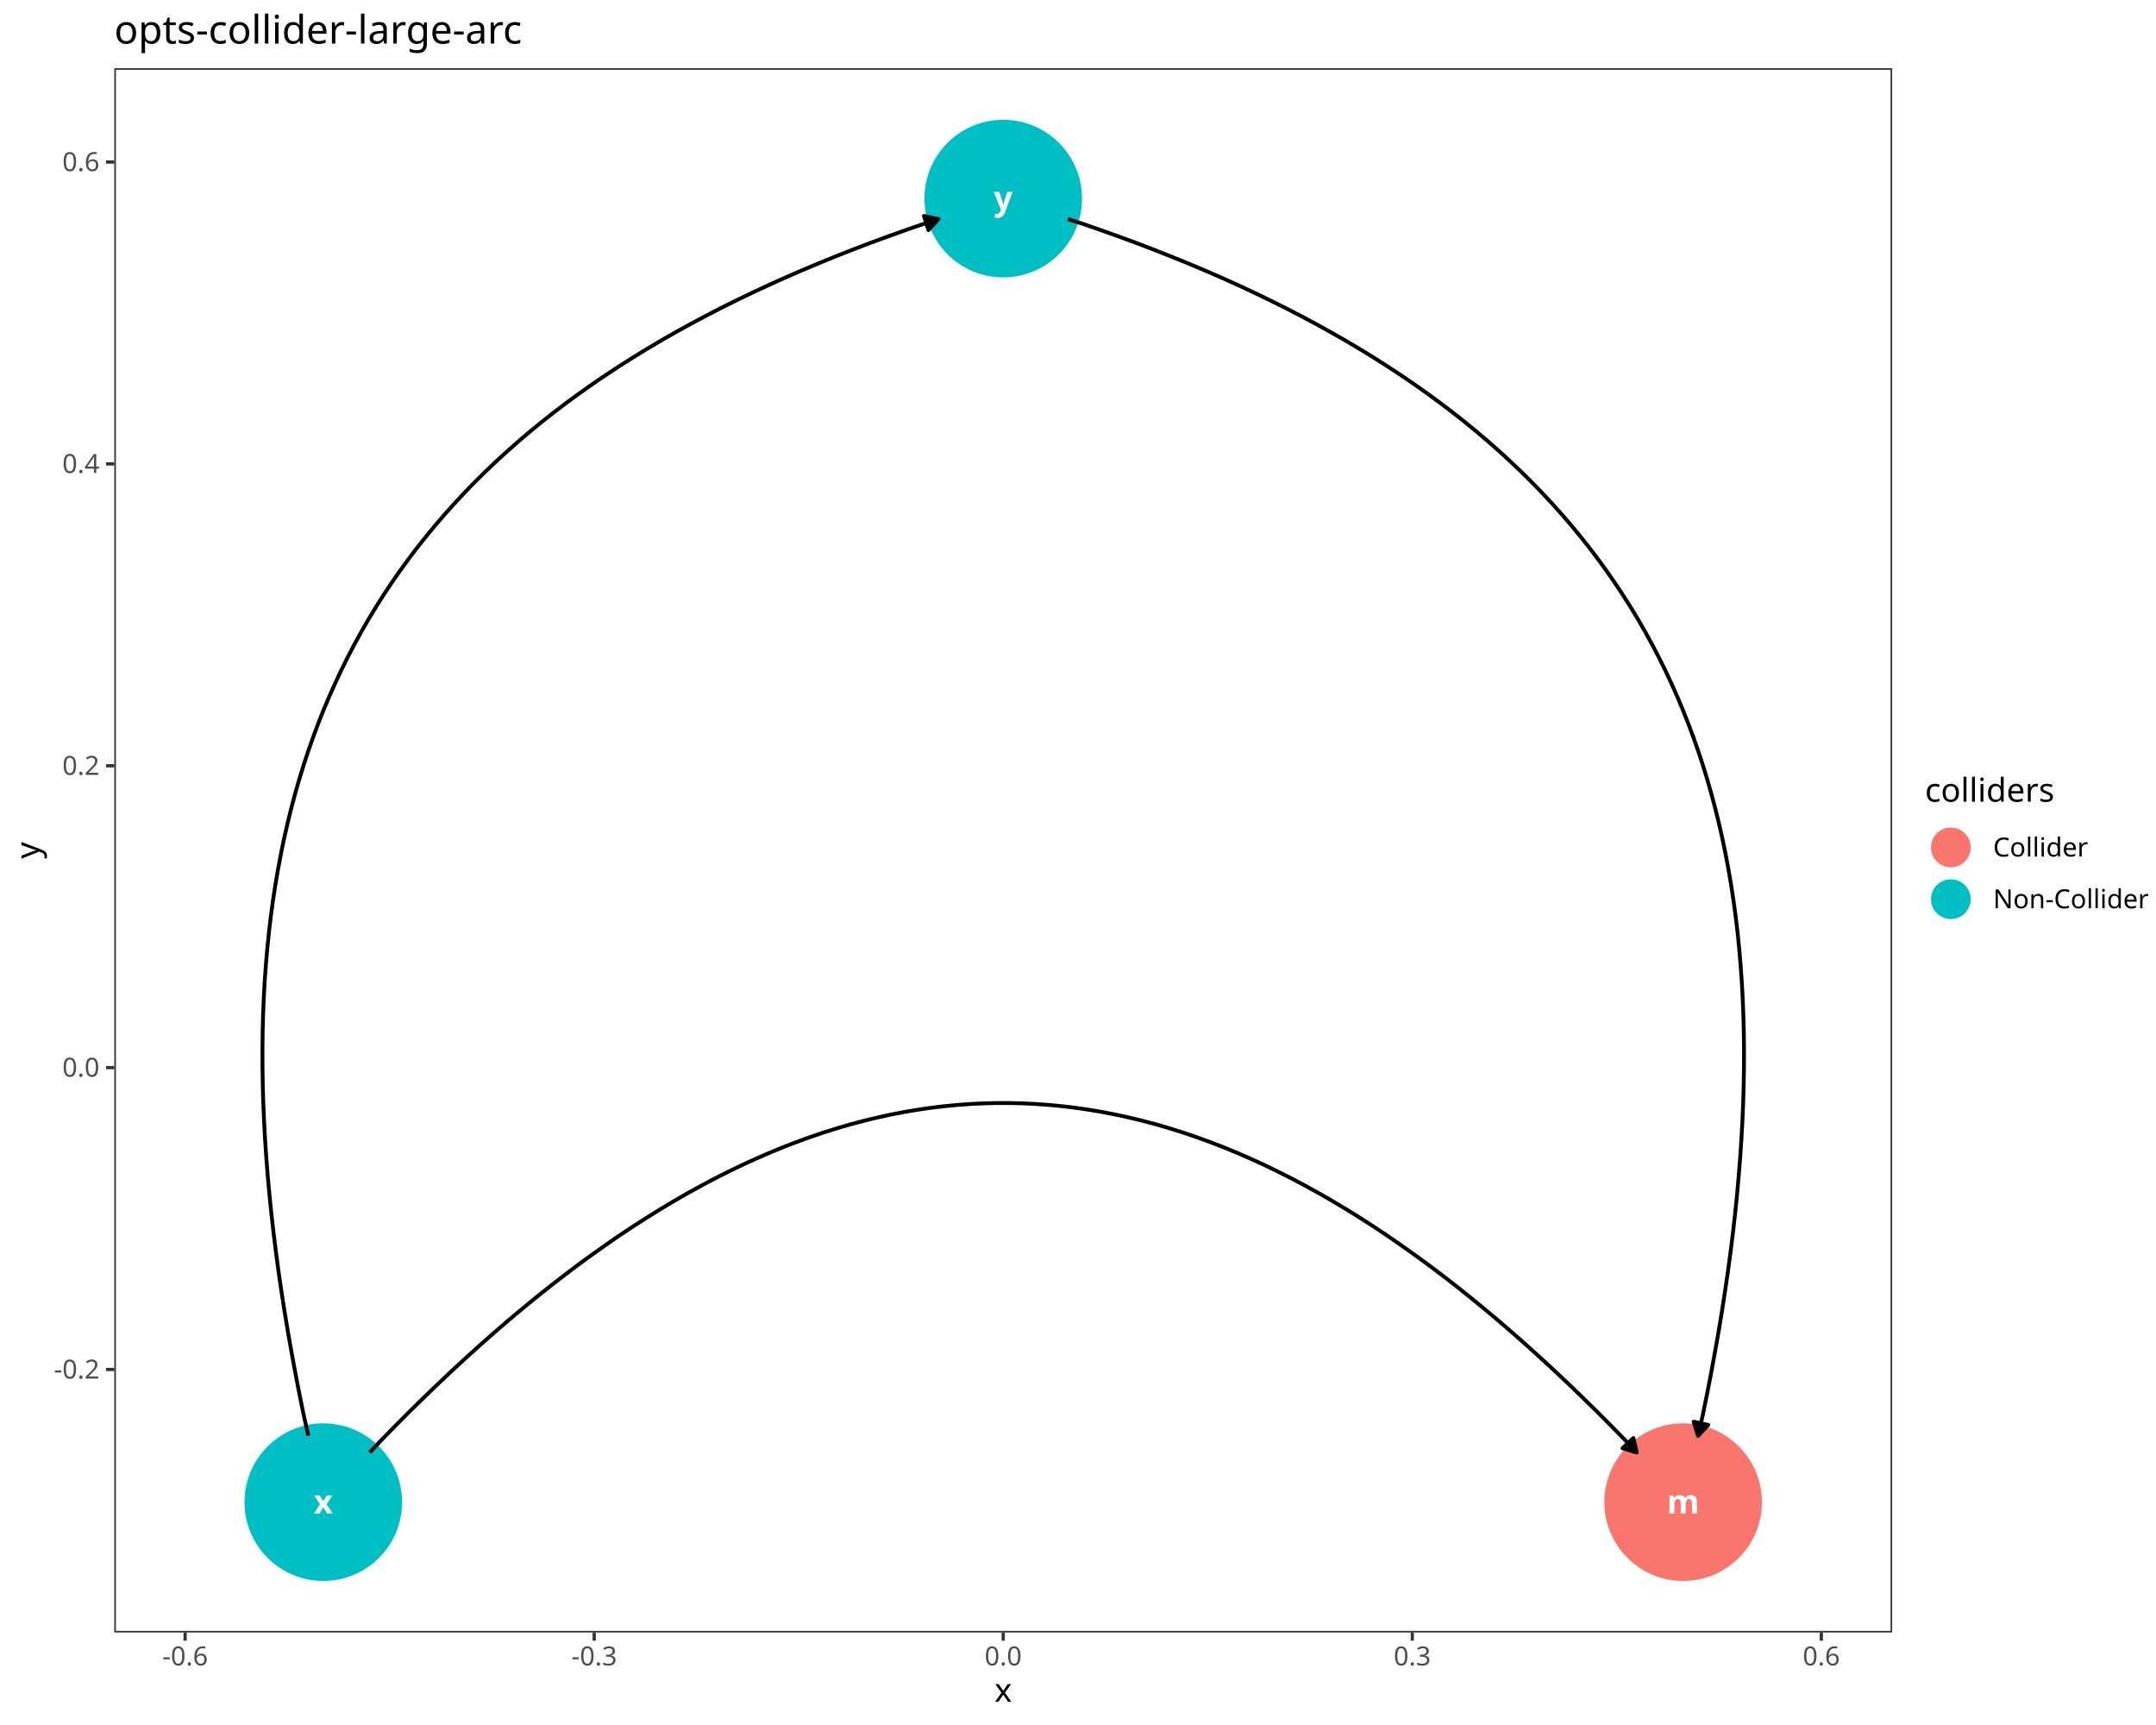
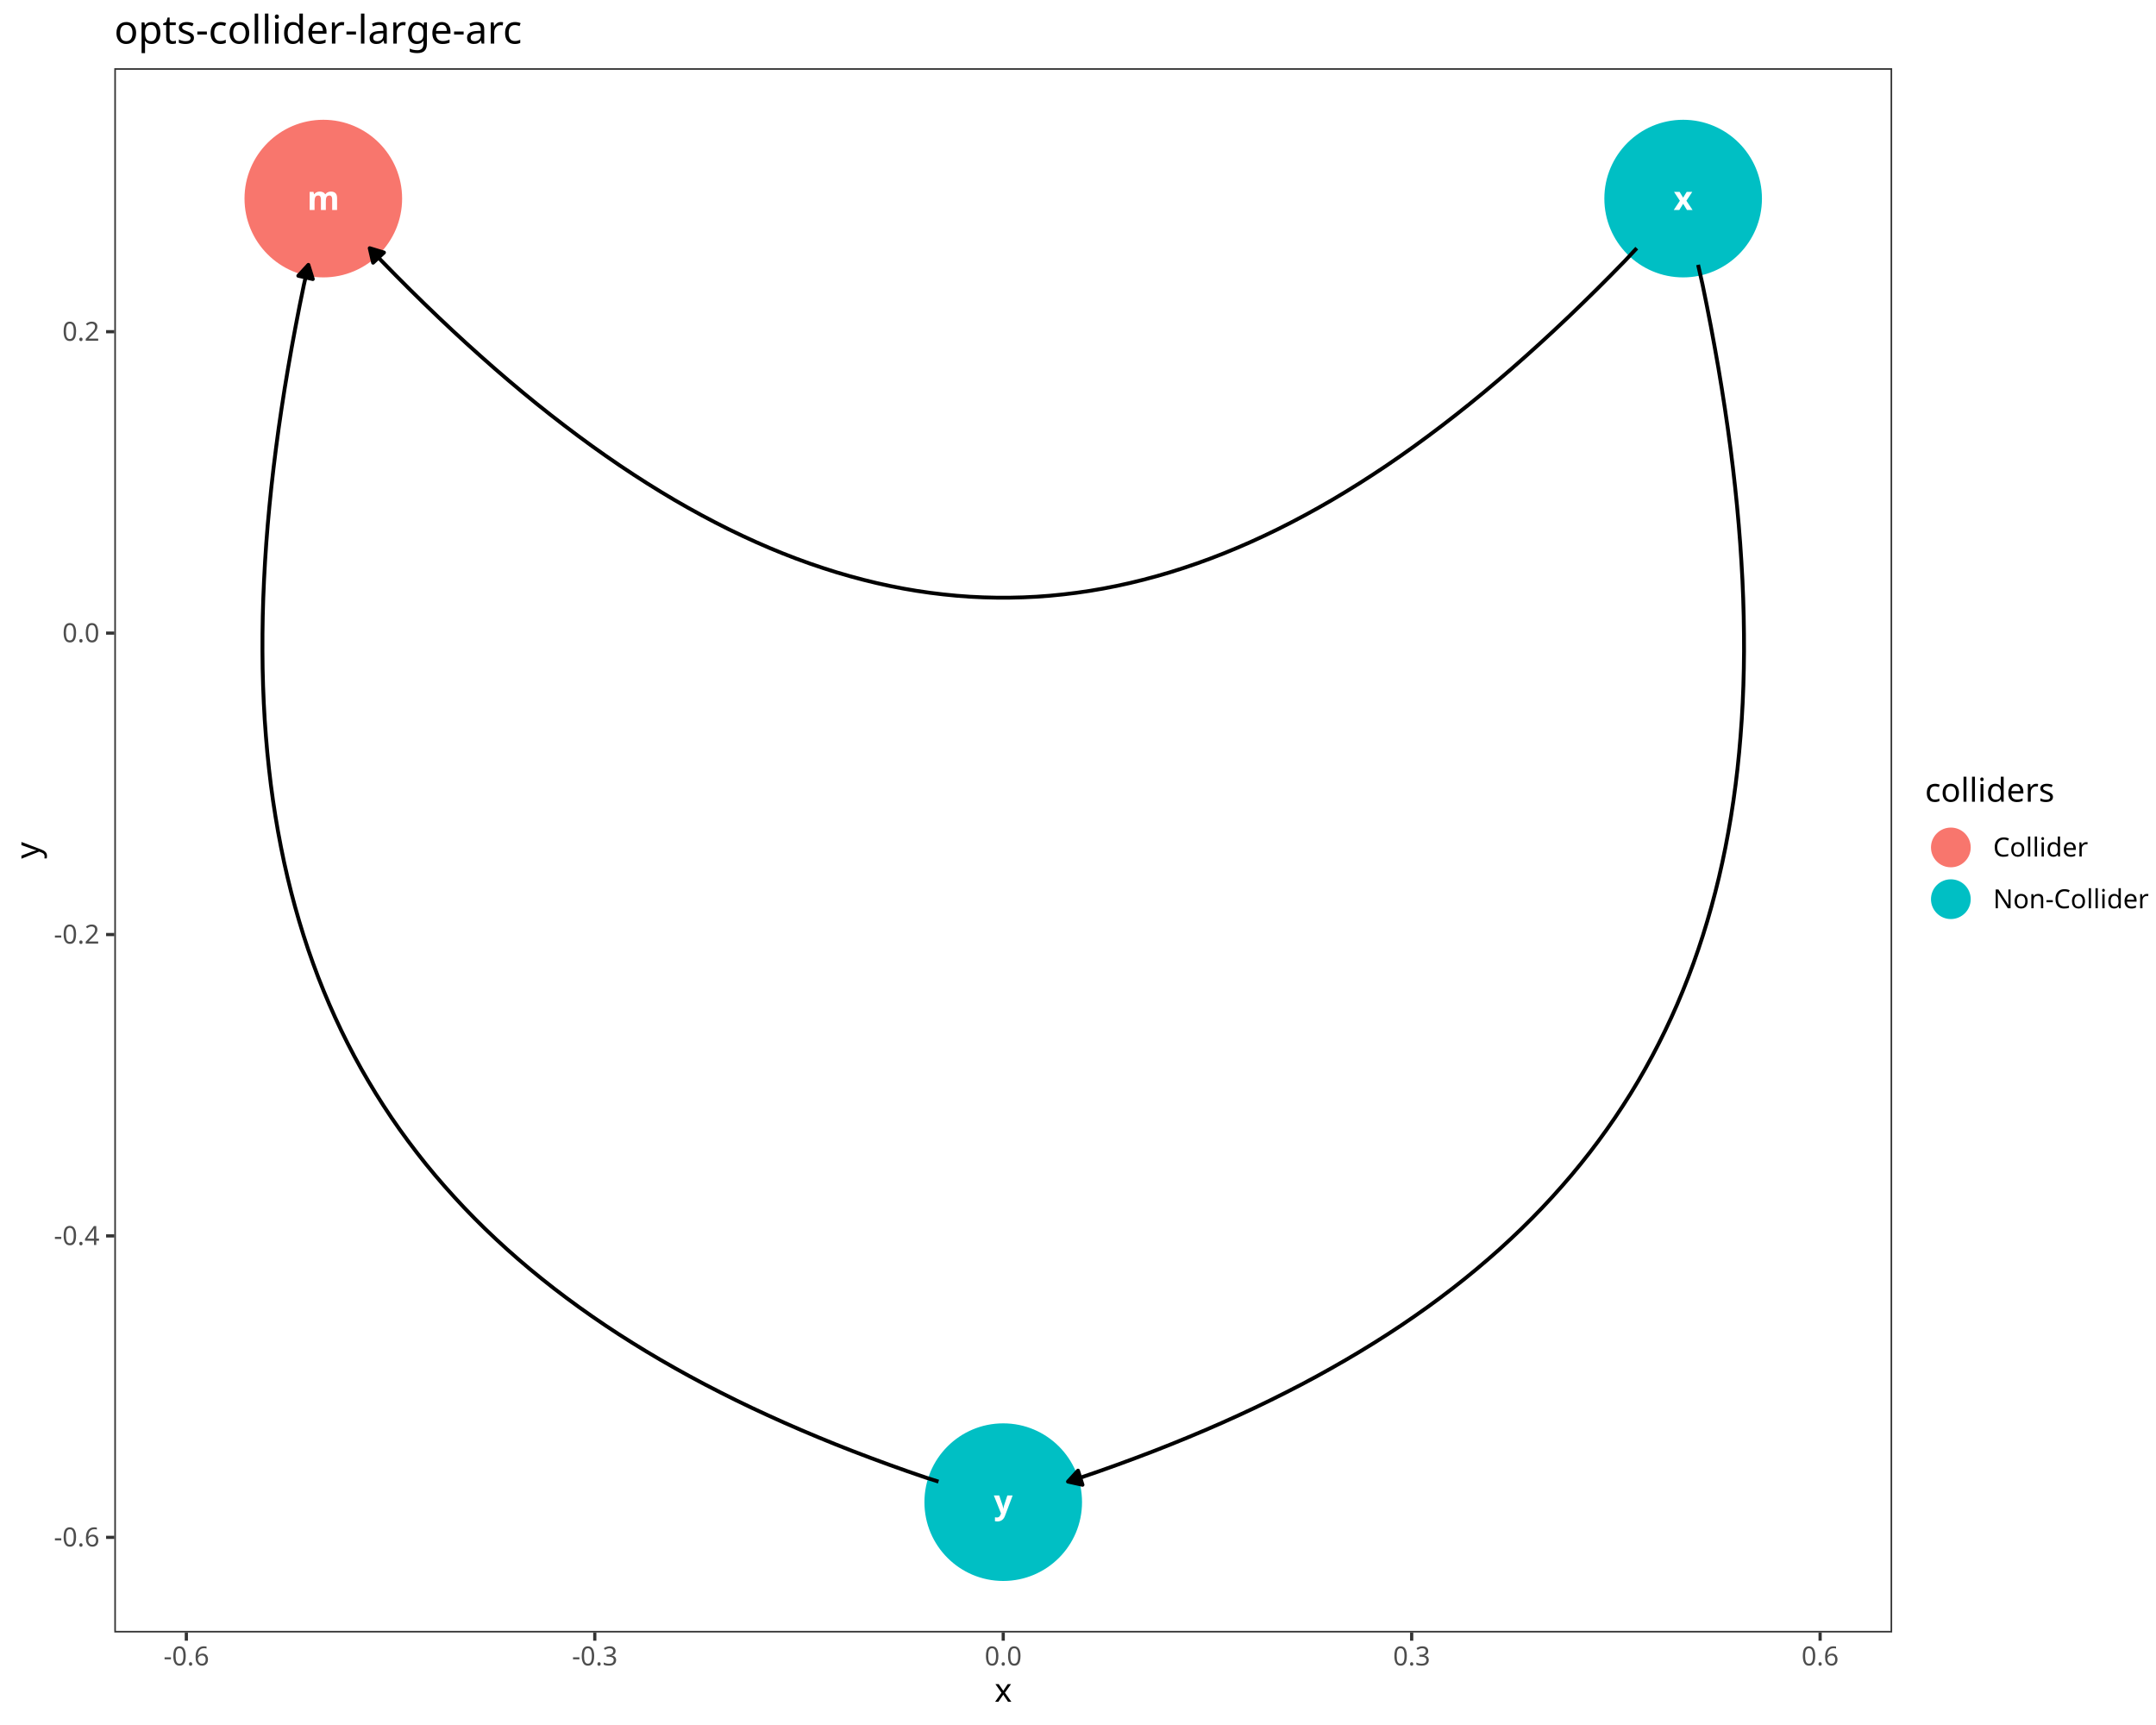
<svg xmlns="http://www.w3.org/2000/svg" class="svglite" data-engine-version="2.0" width="720.00pt" height="576.00pt" viewBox="0 0 720.00 576.00">
  <defs>
    <style type="text/css">
    .svglite line, .svglite polyline, .svglite polygon, .svglite path, .svglite rect, .svglite circle {
      fill: none;
      stroke: #000000;
      stroke-linecap: round;
      stroke-linejoin: round;
      stroke-miterlimit: 10.00;
    }
  </style>
  </defs>
  <rect width="100%" height="100%" style="stroke: none; fill: #FFFFFF;" />
  <defs>
    <clipPath id="cpMC4wMHw3MjAuMDB8MC4wMHw1NzYuMDA=">
      <rect x="0.00" y="0.00" width="720.00" height="576.00" />
    </clipPath>
  </defs>
  <g clip-path="url(#cpMC4wMHw3MjAuMDB8MC4wMHw1NzYuMDA=)">
    <rect x="0.00" y="0.00" width="720.00" height="576.00" style="stroke-width: 1.07; stroke: #FFFFFF; fill: #FFFFFF;" />
  </g>
  <defs>
    <clipPath id="cpMzguMTd8NjMxLjg5fDIyLjc4fDU0NS4xMQ==">
      <rect x="38.17" y="22.78" width="593.72" height="522.33" />
    </clipPath>
  </defs>
  <g clip-path="url(#cpMzguMTd8NjMxLjg5fDIyLjc4fDU0NS4xMQ==)">
    <rect x="38.17" y="22.78" width="593.72" height="522.33" style="stroke-width: 1.07; stroke: none; fill: #FFFFFF;" />
-     <circle cx="562.09" cy="501.59" r="25.96" style="stroke-width: 0.71; stroke: #F8766D; fill: #F8766D;" />
-     <circle cx="107.97" cy="501.59" r="25.96" style="stroke-width: 0.71; stroke: #00BFC4; fill: #00BFC4;" />
-     <circle cx="335.03" cy="66.31" r="25.96" style="stroke-width: 0.71; stroke: #00BFC4; fill: #00BFC4;" />
-     <polyline points="123.46,485.02 127.30,480.92 132.10,476.02 136.87,471.23 141.64,466.56 146.39,461.99 151.12,457.53 155.84,453.18 160.55,448.93 165.24,444.80 169.92,440.77 174.59,436.86 179.25,433.05 183.89,429.35 188.53,425.76 193.15,422.28 197.76,418.91 202.36,415.65 206.95,412.49 211.53,409.44 216.11,406.51 220.67,403.68 225.22,400.96 229.77,398.35 234.31,395.85 238.84,393.45 243.36,391.17 247.88,388.99 252.39,386.93 256.89,384.97 261.39,383.12 265.88,381.38 270.36,379.75 274.85,378.22 279.32,376.81 283.79,375.50 288.26,374.31 292.73,373.22 297.19,372.24 301.65,371.37 306.10,370.61 310.56,369.96 315.01,369.41 319.46,368.98 323.91,368.65 328.36,368.43 332.81,368.32 337.26,368.32 341.70,368.43 346.15,368.65 350.60,368.98 355.05,369.41 359.50,369.96 363.96,370.61 368.41,371.37 372.87,372.24 377.33,373.22 381.80,374.31 386.27,375.50 390.74,376.81 395.22,378.22 399.70,379.75 404.18,381.38 408.68,383.12 413.17,384.97 417.68,386.93 422.19,388.99 426.70,391.17 431.22,393.45 435.75,395.85 440.29,398.35 444.84,400.96 449.39,403.68 453.96,406.51 458.53,409.44 463.11,412.49 467.70,415.65 472.30,418.91 476.91,422.28 481.54,425.76 486.17,429.35 490.81,433.05 495.47,436.86 500.14,440.77 504.82,444.80 509.51,448.93 514.22,453.18 518.94,457.53 523.68,461.99 528.42,466.56 533.19,471.23 537.96,476.02 542.76,480.92 546.60,485.02 " style="stroke-width: 1.28; stroke-linecap: butt;" />
-     <polygon points="541.83,483.57 546.60,485.02 545.47,480.17 " style="stroke-width: 1.28; stroke-linecap: butt; fill: #000000;" />
-     <polyline points="102.99,479.46 101.47,472.72 100.03,465.68 98.68,458.71 97.40,451.80 96.20,444.97 95.07,438.20 94.03,431.50 93.06,424.87 92.18,418.30 91.37,411.80 90.64,405.37 89.99,399.00 89.41,392.70 88.92,386.46 88.51,380.29 88.18,374.19 87.92,368.14 87.75,362.17 87.66,356.25 87.65,350.40 87.71,344.61 87.86,338.89 88.09,333.22 88.40,327.62 88.80,322.08 89.27,316.61 89.83,311.19 90.46,305.84 91.18,300.54 91.99,295.30 92.87,290.13 93.84,285.01 94.88,279.96 96.02,274.96 97.23,270.02 98.53,265.14 99.91,260.31 101.37,255.55 102.92,250.84 104.56,246.19 106.27,241.59 108.07,237.05 109.96,232.57 111.93,228.14 113.98,223.77 116.12,219.45 118.34,215.19 120.65,210.98 123.05,206.82 125.53,202.72 128.09,198.67 130.74,194.68 133.48,190.73 136.31,186.84 139.22,183.00 142.21,179.22 145.30,175.48 148.47,171.80 151.73,168.16 155.07,164.58 158.50,161.04 162.02,157.56 165.63,154.12 169.33,150.74 173.11,147.40 176.98,144.11 180.94,140.87 184.99,137.68 189.13,134.53 193.36,131.43 197.67,128.38 202.08,125.38 206.57,122.42 211.16,119.50 215.83,116.64 220.59,113.81 225.45,111.03 230.39,108.30 235.43,105.61 240.55,102.96 245.77,100.36 251.08,97.80 256.48,95.28 261.97,92.81 267.55,90.38 273.22,87.99 278.98,85.64 284.84,83.33 290.79,81.06 296.83,78.84 302.97,76.65 309.19,74.50 313.41,73.17 " style="stroke-width: 1.28; stroke-linecap: butt;" />
-     <polygon points="310.06,76.84 313.41,73.17 308.55,72.10 " style="stroke-width: 1.28; stroke-linecap: butt; fill: #000000;" />
-     <polyline points="356.65,73.17 360.87,74.50 367.10,76.65 373.23,78.84 379.27,81.06 385.22,83.33 391.08,85.64 396.84,87.99 402.52,90.38 408.10,92.81 413.59,95.28 418.99,97.80 424.29,100.36 429.51,102.96 434.64,105.61 439.67,108.30 444.61,111.03 449.47,113.81 454.23,116.64 458.91,119.50 463.49,122.42 467.99,125.38 472.39,128.38 476.71,131.43 480.93,134.53 485.07,137.68 489.12,140.87 493.08,144.11 496.95,147.40 500.74,150.74 504.43,154.12 508.04,157.56 511.56,161.04 514.99,164.58 518.34,168.16 521.59,171.80 524.77,175.48 527.85,179.22 530.85,183.00 533.76,186.84 536.58,190.73 539.32,194.68 541.97,198.67 544.54,202.72 547.02,206.82 549.41,210.98 551.72,215.19 553.94,219.45 556.08,223.77 558.14,228.14 560.11,232.57 561.99,237.05 563.79,241.59 565.51,246.19 567.14,250.84 568.69,255.55 570.15,260.31 571.53,265.14 572.83,270.02 574.05,274.96 575.18,279.96 576.23,285.01 577.19,290.13 578.08,295.30 578.88,300.54 579.60,305.84 580.24,311.19 580.79,316.61 581.26,322.08 581.66,327.62 581.97,333.22 582.20,338.89 582.35,344.61 582.42,350.40 582.40,356.25 582.31,362.17 582.14,368.14 581.89,374.19 581.55,380.29 581.14,386.46 580.65,392.70 580.08,399.00 579.43,405.37 578.70,411.80 577.89,418.30 577.00,424.87 576.03,431.50 574.99,438.20 573.87,444.97 572.66,451.80 571.39,458.71 570.03,465.68 568.60,472.72 567.08,479.46 " style="stroke-width: 1.28; stroke-linecap: butt;" />
-     <polygon points="565.59,474.71 567.08,479.46 570.45,475.80 " style="stroke-width: 1.28; stroke-linecap: butt; fill: #000000;" />
-     <text x="562.09" y="505.38" text-anchor="middle" style="font-size: 11.04px; font-weight: bold; fill: #FFFFFF; font-family: sans;" textLength="9.20px" lengthAdjust="spacingAndGlyphs">m</text>
-     <text x="107.97" y="505.38" text-anchor="middle" style="font-size: 11.04px; font-weight: bold; fill: #FFFFFF; font-family: sans;" textLength="5.52px" lengthAdjust="spacingAndGlyphs">x</text>
-     <text x="335.03" y="70.11" text-anchor="middle" style="font-size: 11.04px; font-weight: bold; fill: #FFFFFF; font-family: sans;" textLength="5.52px" lengthAdjust="spacingAndGlyphs">y</text>
+     <circle cx="107.97" cy="66.31" r="25.96" style="stroke-width: 0.71; stroke: #F8766D; fill: #F8766D;" />
+     <circle cx="562.09" cy="66.31" r="25.96" style="stroke-width: 0.71; stroke: #00BFC4; fill: #00BFC4;" />
+     <circle cx="335.03" cy="501.59" r="25.96" style="stroke-width: 0.71; stroke: #00BFC4; fill: #00BFC4;" />
+     <polyline points="546.60,82.87 542.76,86.98 537.96,91.88 533.19,96.66 528.42,101.34 523.68,105.91 518.94,110.37 514.22,114.72 509.51,118.96 504.82,123.10 500.14,127.12 495.47,131.04 490.81,134.85 486.17,138.54 481.54,142.13 476.91,145.61 472.30,148.99 467.70,152.25 463.11,155.41 458.53,158.45 453.96,161.39 449.39,164.22 444.84,166.94 440.29,169.55 435.75,172.05 431.22,174.44 426.70,176.73 422.19,178.90 417.68,180.97 413.17,182.93 408.68,184.78 404.18,186.52 399.70,188.15 395.22,189.67 390.74,191.09 386.27,192.39 381.80,193.59 377.33,194.68 372.87,195.66 368.41,196.53 363.96,197.29 359.50,197.94 355.05,198.48 350.60,198.92 346.15,199.25 341.70,199.46 337.26,199.57 332.81,199.57 328.36,199.46 323.91,199.25 319.46,198.92 315.01,198.48 310.56,197.94 306.10,197.29 301.65,196.53 297.19,195.66 292.73,194.68 288.26,193.59 283.79,192.39 279.32,191.09 274.85,189.67 270.36,188.15 265.88,186.52 261.39,184.78 256.89,182.93 252.39,180.97 247.88,178.90 243.36,176.73 238.84,174.44 234.31,172.05 229.77,169.55 225.22,166.94 220.67,164.22 216.11,161.39 211.53,158.45 206.95,155.41 202.36,152.25 197.76,148.99 193.15,145.61 188.53,142.13 183.89,138.54 179.25,134.85 174.59,131.04 169.92,127.12 165.24,123.10 160.55,118.96 155.84,114.72 151.12,110.37 146.39,105.91 141.64,101.34 136.87,96.66 132.10,91.88 127.30,86.98 123.46,82.87 " style="stroke-width: 1.28; stroke-linecap: butt;" />
+     <polygon points="128.23,84.32 123.46,82.87 124.59,87.73 " style="stroke-width: 1.28; stroke-linecap: butt; fill: #000000;" />
+     <polyline points="567.08,88.43 568.60,95.17 570.03,102.21 571.39,109.19 572.66,116.09 573.87,122.93 574.99,129.70 576.03,136.40 577.00,143.03 577.89,149.59 578.70,156.09 579.43,162.53 580.08,168.89 580.65,175.20 581.14,181.43 581.55,187.60 581.89,193.71 582.14,199.75 582.31,205.73 582.40,211.64 582.42,217.50 582.35,223.28 582.20,229.01 581.97,234.67 581.66,240.27 581.26,245.81 580.79,251.29 580.24,256.71 579.60,262.06 578.88,267.36 578.08,272.59 577.19,277.77 576.23,282.88 575.18,287.94 574.05,292.94 572.83,297.88 571.53,302.76 570.15,307.58 568.69,312.35 567.14,317.06 565.51,321.71 563.79,326.31 561.99,330.84 560.11,335.33 558.14,339.76 556.08,344.13 553.94,348.45 551.72,352.71 549.41,356.92 547.02,361.07 544.54,365.18 541.97,369.22 539.32,373.22 536.58,377.16 533.76,381.05 530.85,384.89 527.85,388.68 524.77,392.42 521.59,396.10 518.34,399.73 514.99,403.32 511.56,406.85 508.04,410.34 504.43,413.77 500.74,417.16 496.95,420.49 493.08,423.78 489.12,427.02 485.07,430.22 480.93,433.36 476.71,436.46 472.39,439.51 467.99,442.52 463.49,445.48 458.91,448.39 454.23,451.26 449.47,454.08 444.61,456.86 439.67,459.60 434.64,462.29 429.51,464.93 424.29,467.54 418.99,470.10 413.59,472.61 408.10,475.09 402.52,477.52 396.84,479.91 391.08,482.26 385.22,484.57 379.27,486.83 373.23,489.06 367.10,491.25 360.87,493.39 356.65,494.73 " style="stroke-width: 1.28; stroke-linecap: butt;" />
+     <polygon points="360.01,491.05 356.65,494.73 361.51,495.80 " style="stroke-width: 1.28; stroke-linecap: butt; fill: #000000;" />
+     <polyline points="313.41,494.73 309.19,493.39 302.97,491.25 296.83,489.06 290.79,486.83 284.84,484.57 278.98,482.26 273.22,479.91 267.55,477.52 261.97,475.09 256.48,472.61 251.08,470.10 245.77,467.54 240.55,464.93 235.43,462.29 230.39,459.60 225.45,456.86 220.59,454.08 215.83,451.26 211.16,448.39 206.57,445.48 202.08,442.52 197.67,439.51 193.36,436.46 189.13,433.36 184.99,430.22 180.94,427.02 176.98,423.78 173.11,420.49 169.33,417.16 165.63,413.77 162.02,410.34 158.50,406.85 155.07,403.32 151.73,399.73 148.47,396.10 145.30,392.42 142.21,388.68 139.22,384.89 136.31,381.05 133.48,377.16 130.74,373.22 128.09,369.22 125.53,365.18 123.05,361.07 120.65,356.92 118.34,352.71 116.12,348.45 113.98,344.13 111.93,339.76 109.96,335.33 108.07,330.84 106.27,326.31 104.56,321.71 102.92,317.06 101.37,312.35 99.91,307.58 98.53,302.76 97.23,297.88 96.02,292.94 94.88,287.94 93.84,282.88 92.87,277.77 91.99,272.59 91.18,267.36 90.46,262.06 89.83,256.71 89.27,251.29 88.80,245.81 88.40,240.27 88.09,234.67 87.86,229.01 87.71,223.28 87.65,217.50 87.66,211.64 87.75,205.73 87.92,199.75 88.18,193.71 88.51,187.60 88.92,181.43 89.41,175.20 89.99,168.89 90.64,162.53 91.37,156.09 92.18,149.59 93.06,143.03 94.03,136.40 95.07,129.70 96.20,122.93 97.40,116.09 98.68,109.19 100.03,102.21 101.47,95.17 102.99,88.43 " style="stroke-width: 1.28; stroke-linecap: butt;" />
+     <polygon points="104.47,93.19 102.99,88.43 99.61,92.09 " style="stroke-width: 1.28; stroke-linecap: butt; fill: #000000;" />
+     <text x="107.97" y="70.11" text-anchor="middle" style="font-size: 11.04px; font-weight: bold; fill: #FFFFFF; font-family: sans;" textLength="9.20px" lengthAdjust="spacingAndGlyphs">m</text>
+     <text x="562.09" y="70.11" text-anchor="middle" style="font-size: 11.04px; font-weight: bold; fill: #FFFFFF; font-family: sans;" textLength="5.52px" lengthAdjust="spacingAndGlyphs">x</text>
+     <text x="335.03" y="505.38" text-anchor="middle" style="font-size: 11.04px; font-weight: bold; fill: #FFFFFF; font-family: sans;" textLength="5.52px" lengthAdjust="spacingAndGlyphs">y</text>
    <rect x="38.17" y="22.78" width="593.72" height="522.33" style="stroke-width: 1.07; stroke: #333333;" />
  </g>
  <g clip-path="url(#cpMC4wMHw3MjAuMDB8MC4wMHw1NzYuMDA=)">
-     <text x="33.24" y="460.32" text-anchor="end" style="font-size: 8.80px; fill: #4D4D4D; font-family: sans;" textLength="15.16px" lengthAdjust="spacingAndGlyphs">-0.2</text>
-     <text x="33.24" y="359.52" text-anchor="end" style="font-size: 8.80px; fill: #4D4D4D; font-family: sans;" textLength="12.23px" lengthAdjust="spacingAndGlyphs">0.0</text>
-     <text x="33.24" y="258.73" text-anchor="end" style="font-size: 8.80px; fill: #4D4D4D; font-family: sans;" textLength="12.23px" lengthAdjust="spacingAndGlyphs">0.2</text>
-     <text x="33.24" y="157.93" text-anchor="end" style="font-size: 8.80px; fill: #4D4D4D; font-family: sans;" textLength="12.23px" lengthAdjust="spacingAndGlyphs">0.4</text>
-     <text x="33.24" y="57.13" text-anchor="end" style="font-size: 8.80px; fill: #4D4D4D; font-family: sans;" textLength="12.23px" lengthAdjust="spacingAndGlyphs">0.6</text>
-     <polyline points="35.43,457.29 38.17,457.29 " style="stroke-width: 1.07; stroke: #333333; stroke-linecap: butt;" />
-     <polyline points="35.43,356.49 38.17,356.49 " style="stroke-width: 1.07; stroke: #333333; stroke-linecap: butt;" />
-     <polyline points="35.43,255.70 38.17,255.70 " style="stroke-width: 1.07; stroke: #333333; stroke-linecap: butt;" />
-     <polyline points="35.43,154.90 38.17,154.90 " style="stroke-width: 1.07; stroke: #333333; stroke-linecap: butt;" />
-     <polyline points="35.43,54.10 38.17,54.10 " style="stroke-width: 1.07; stroke: #333333; stroke-linecap: butt;" />
-     <polyline points="61.82,547.85 61.82,545.11 " style="stroke-width: 1.07; stroke: #333333; stroke-linecap: butt;" />
-     <polyline points="198.43,547.85 198.43,545.11 " style="stroke-width: 1.07; stroke: #333333; stroke-linecap: butt;" />
+     <text x="33.24" y="516.37" text-anchor="end" style="font-size: 8.80px; fill: #4D4D4D; font-family: sans;" textLength="15.16px" lengthAdjust="spacingAndGlyphs">-0.6</text>
+     <text x="33.24" y="415.72" text-anchor="end" style="font-size: 8.80px; fill: #4D4D4D; font-family: sans;" textLength="15.16px" lengthAdjust="spacingAndGlyphs">-0.4</text>
+     <text x="33.24" y="315.08" text-anchor="end" style="font-size: 8.80px; fill: #4D4D4D; font-family: sans;" textLength="15.16px" lengthAdjust="spacingAndGlyphs">-0.2</text>
+     <text x="33.24" y="214.43" text-anchor="end" style="font-size: 8.80px; fill: #4D4D4D; font-family: sans;" textLength="12.23px" lengthAdjust="spacingAndGlyphs">0.0</text>
+     <text x="33.24" y="113.78" text-anchor="end" style="font-size: 8.80px; fill: #4D4D4D; font-family: sans;" textLength="12.23px" lengthAdjust="spacingAndGlyphs">0.2</text>
+     <polyline points="35.43,513.34 38.17,513.34 " style="stroke-width: 1.07; stroke: #333333; stroke-linecap: butt;" />
+     <polyline points="35.43,412.69 38.17,412.69 " style="stroke-width: 1.07; stroke: #333333; stroke-linecap: butt;" />
+     <polyline points="35.43,312.05 38.17,312.05 " style="stroke-width: 1.07; stroke: #333333; stroke-linecap: butt;" />
+     <polyline points="35.43,211.40 38.17,211.40 " style="stroke-width: 1.07; stroke: #333333; stroke-linecap: butt;" />
+     <polyline points="35.43,110.76 38.17,110.76 " style="stroke-width: 1.07; stroke: #333333; stroke-linecap: butt;" />
+     <polyline points="62.23,547.85 62.23,545.11 " style="stroke-width: 1.07; stroke: #333333; stroke-linecap: butt;" />
+     <polyline points="198.63,547.85 198.63,545.11 " style="stroke-width: 1.07; stroke: #333333; stroke-linecap: butt;" />
    <polyline points="335.03,547.85 335.03,545.11 " style="stroke-width: 1.07; stroke: #333333; stroke-linecap: butt;" />
-     <polyline points="471.64,547.85 471.64,545.11 " style="stroke-width: 1.07; stroke: #333333; stroke-linecap: butt;" />
-     <polyline points="608.24,547.85 608.24,545.11 " style="stroke-width: 1.07; stroke: #333333; stroke-linecap: butt;" />
-     <text x="61.82" y="556.10" text-anchor="middle" style="font-size: 8.80px; fill: #4D4D4D; font-family: sans;" textLength="15.16px" lengthAdjust="spacingAndGlyphs">-0.6</text>
-     <text x="198.43" y="556.10" text-anchor="middle" style="font-size: 8.80px; fill: #4D4D4D; font-family: sans;" textLength="15.16px" lengthAdjust="spacingAndGlyphs">-0.3</text>
+     <polyline points="471.43,547.85 471.43,545.11 " style="stroke-width: 1.07; stroke: #333333; stroke-linecap: butt;" />
+     <polyline points="607.83,547.85 607.83,545.11 " style="stroke-width: 1.07; stroke: #333333; stroke-linecap: butt;" />
+     <text x="62.23" y="556.10" text-anchor="middle" style="font-size: 8.80px; fill: #4D4D4D; font-family: sans;" textLength="15.16px" lengthAdjust="spacingAndGlyphs">-0.6</text>
+     <text x="198.63" y="556.10" text-anchor="middle" style="font-size: 8.80px; fill: #4D4D4D; font-family: sans;" textLength="15.16px" lengthAdjust="spacingAndGlyphs">-0.3</text>
    <text x="335.03" y="556.10" text-anchor="middle" style="font-size: 8.80px; fill: #4D4D4D; font-family: sans;" textLength="12.23px" lengthAdjust="spacingAndGlyphs">0.0</text>
-     <text x="471.64" y="556.10" text-anchor="middle" style="font-size: 8.80px; fill: #4D4D4D; font-family: sans;" textLength="12.23px" lengthAdjust="spacingAndGlyphs">0.3</text>
-     <text x="608.24" y="556.10" text-anchor="middle" style="font-size: 8.80px; fill: #4D4D4D; font-family: sans;" textLength="12.23px" lengthAdjust="spacingAndGlyphs">0.6</text>
+     <text x="471.43" y="556.10" text-anchor="middle" style="font-size: 8.80px; fill: #4D4D4D; font-family: sans;" textLength="12.23px" lengthAdjust="spacingAndGlyphs">0.3</text>
+     <text x="607.83" y="556.10" text-anchor="middle" style="font-size: 8.80px; fill: #4D4D4D; font-family: sans;" textLength="12.23px" lengthAdjust="spacingAndGlyphs">0.6</text>
    <text x="335.03" y="568.24" text-anchor="middle" style="font-size: 11.00px; font-family: sans;" textLength="5.50px" lengthAdjust="spacingAndGlyphs">x</text>
    <text transform="translate(13.05,283.95) rotate(-90)" text-anchor="middle" style="font-size: 11.00px; font-family: sans;" textLength="5.50px" lengthAdjust="spacingAndGlyphs">y</text>
    <rect x="642.85" y="259.00" width="71.67" height="49.89" style="stroke-width: 1.07; stroke: none; fill: #FFFFFF;" />
    <text x="642.85" y="267.71" style="font-size: 11.00px; font-family: sans;" textLength="40.35px" lengthAdjust="spacingAndGlyphs">colliders</text>
    <rect x="642.85" y="274.33" width="17.28" height="17.28" style="stroke-width: 1.07; stroke: none; fill: #FFFFFF;" />
    <circle cx="651.49" cy="282.97" r="6.40" style="stroke-width: 0.47; stroke: #F8766D; fill: #F8766D;" />
    <rect x="642.85" y="291.61" width="17.28" height="17.28" style="stroke-width: 1.07; stroke: none; fill: #FFFFFF;" />
    <circle cx="651.49" cy="300.25" r="6.40" style="stroke-width: 0.47; stroke: #00BFC4; fill: #00BFC4;" />
    <text x="665.61" y="286.00" style="font-size: 8.80px; font-family: sans;" textLength="29.83px" lengthAdjust="spacingAndGlyphs">Collider</text>
    <text x="665.61" y="303.28" style="font-size: 8.80px; font-family: sans;" textLength="48.91px" lengthAdjust="spacingAndGlyphs">Non-Collider</text>
    <text x="38.17" y="14.56" style="font-size: 13.20px; font-family: sans;" textLength="127.65px" lengthAdjust="spacingAndGlyphs">opts-collider-large-arc</text>
  </g>
</svg>
